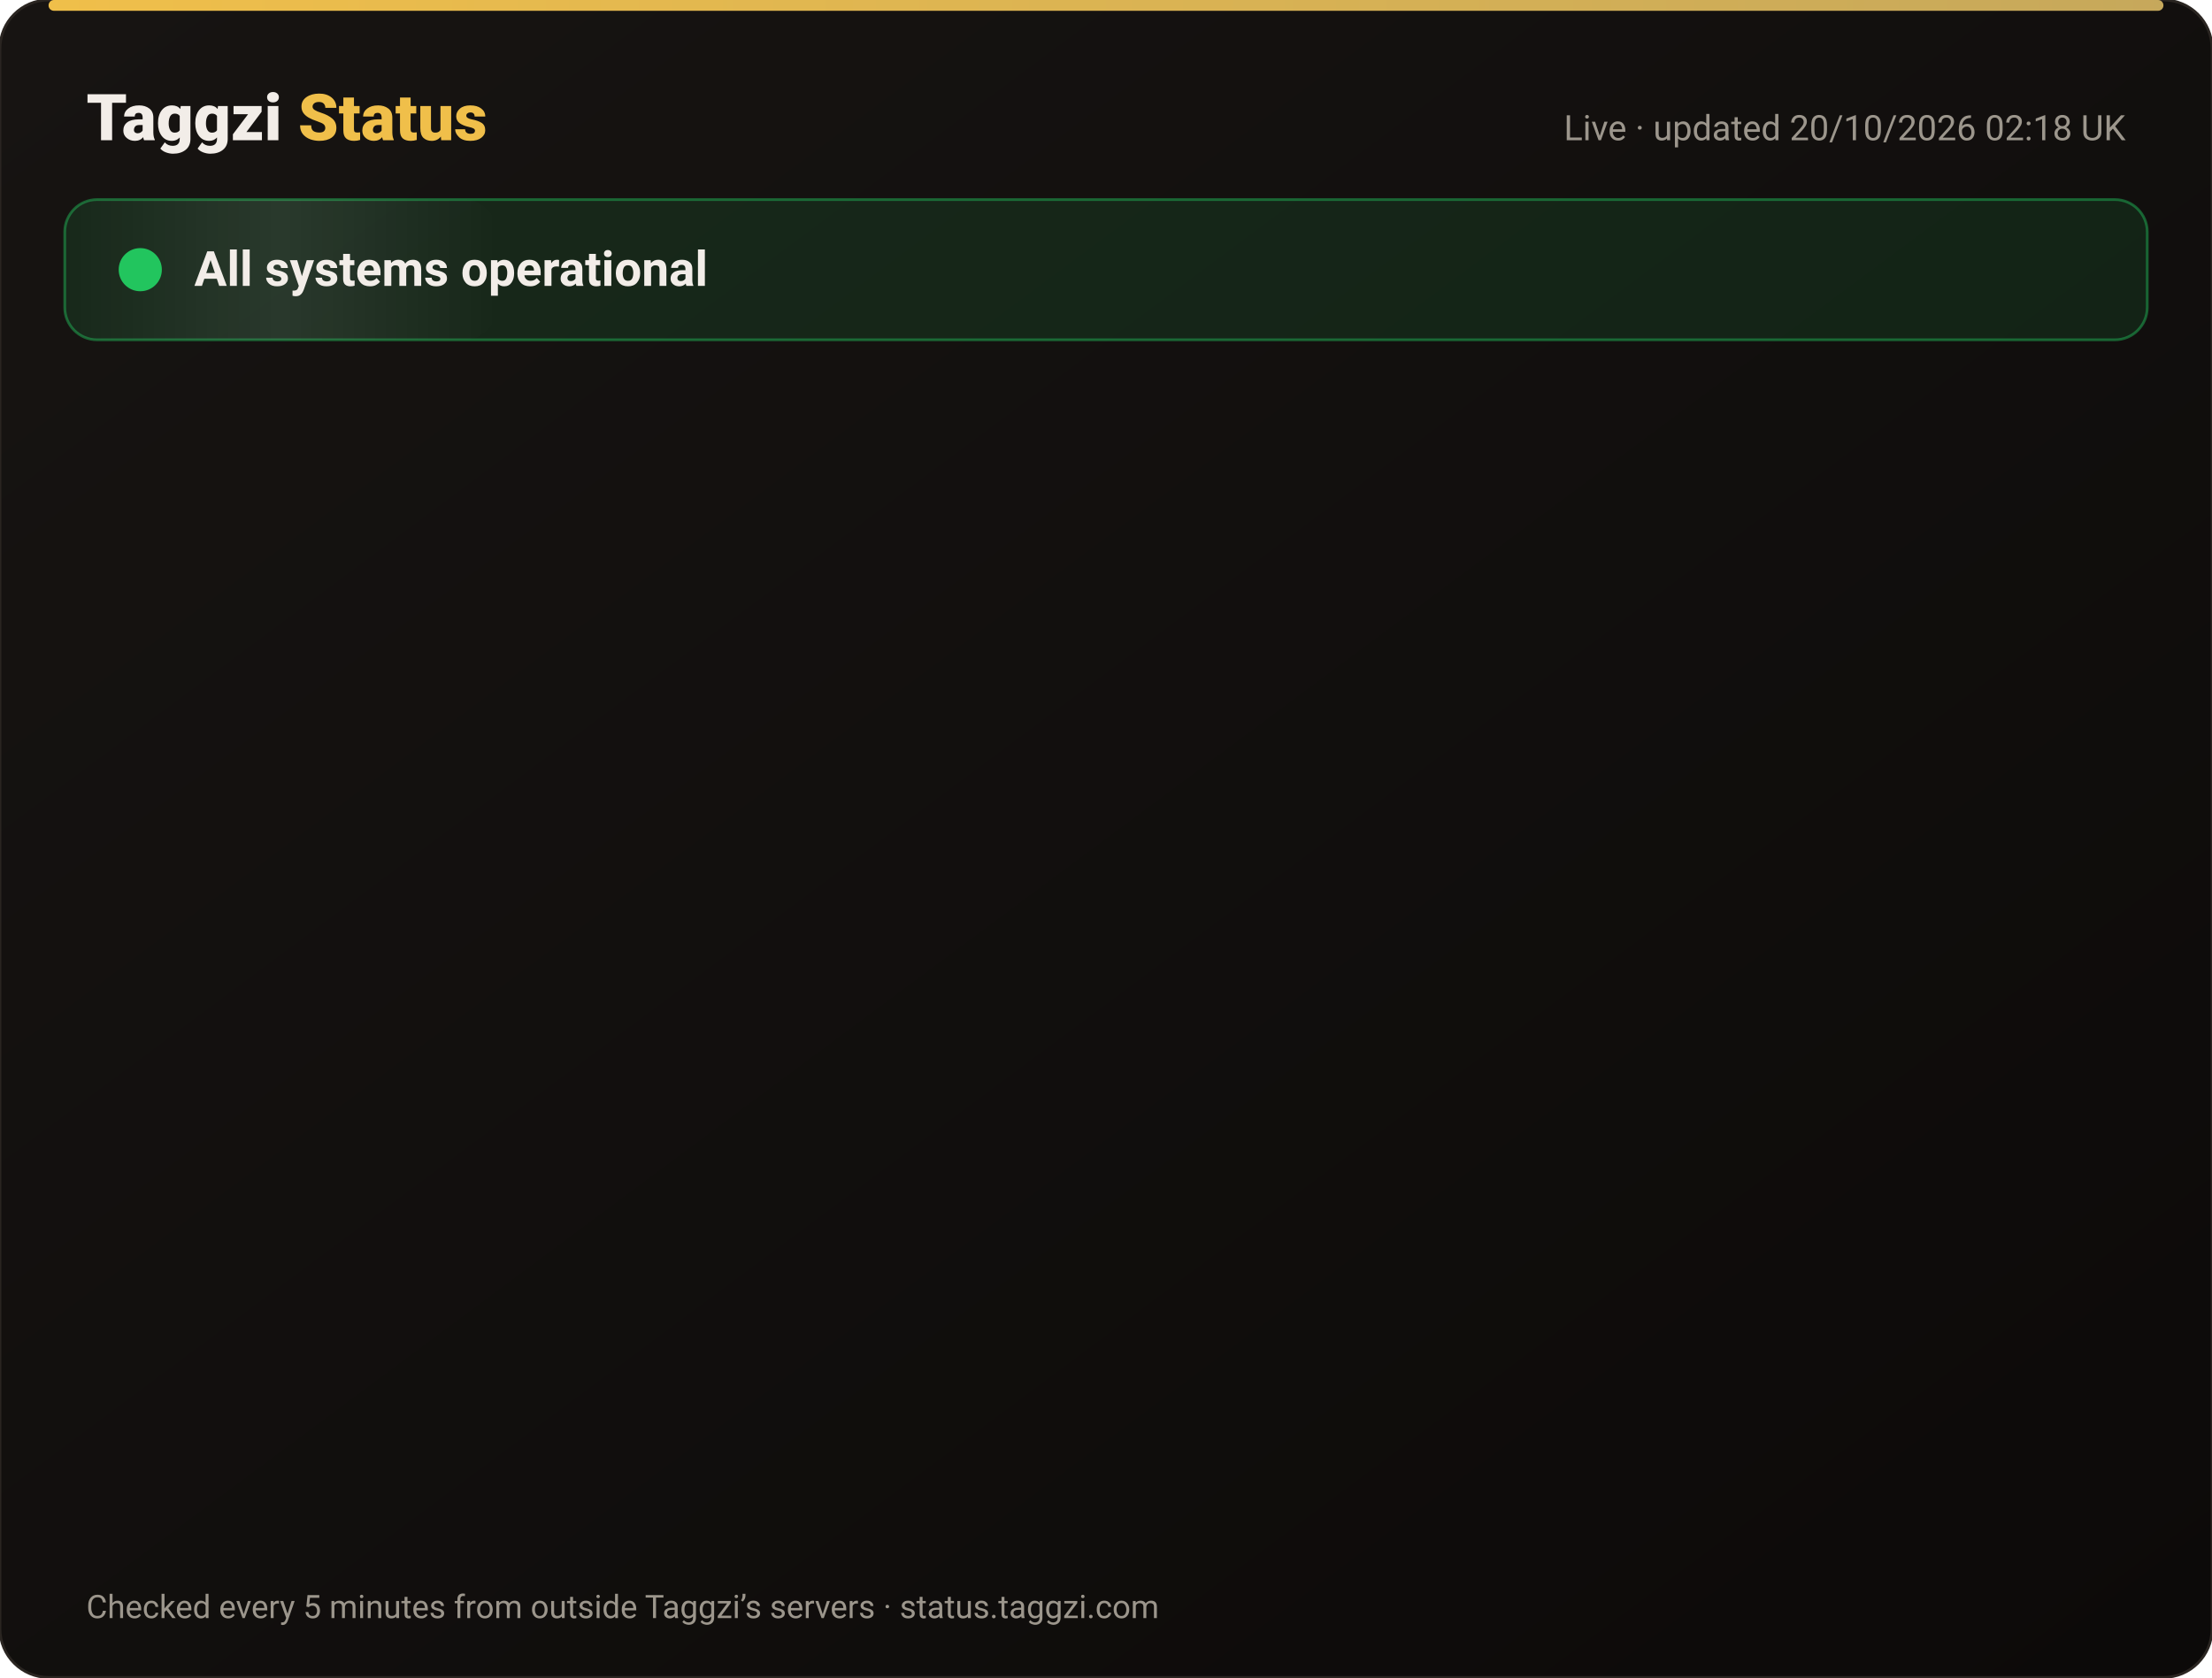
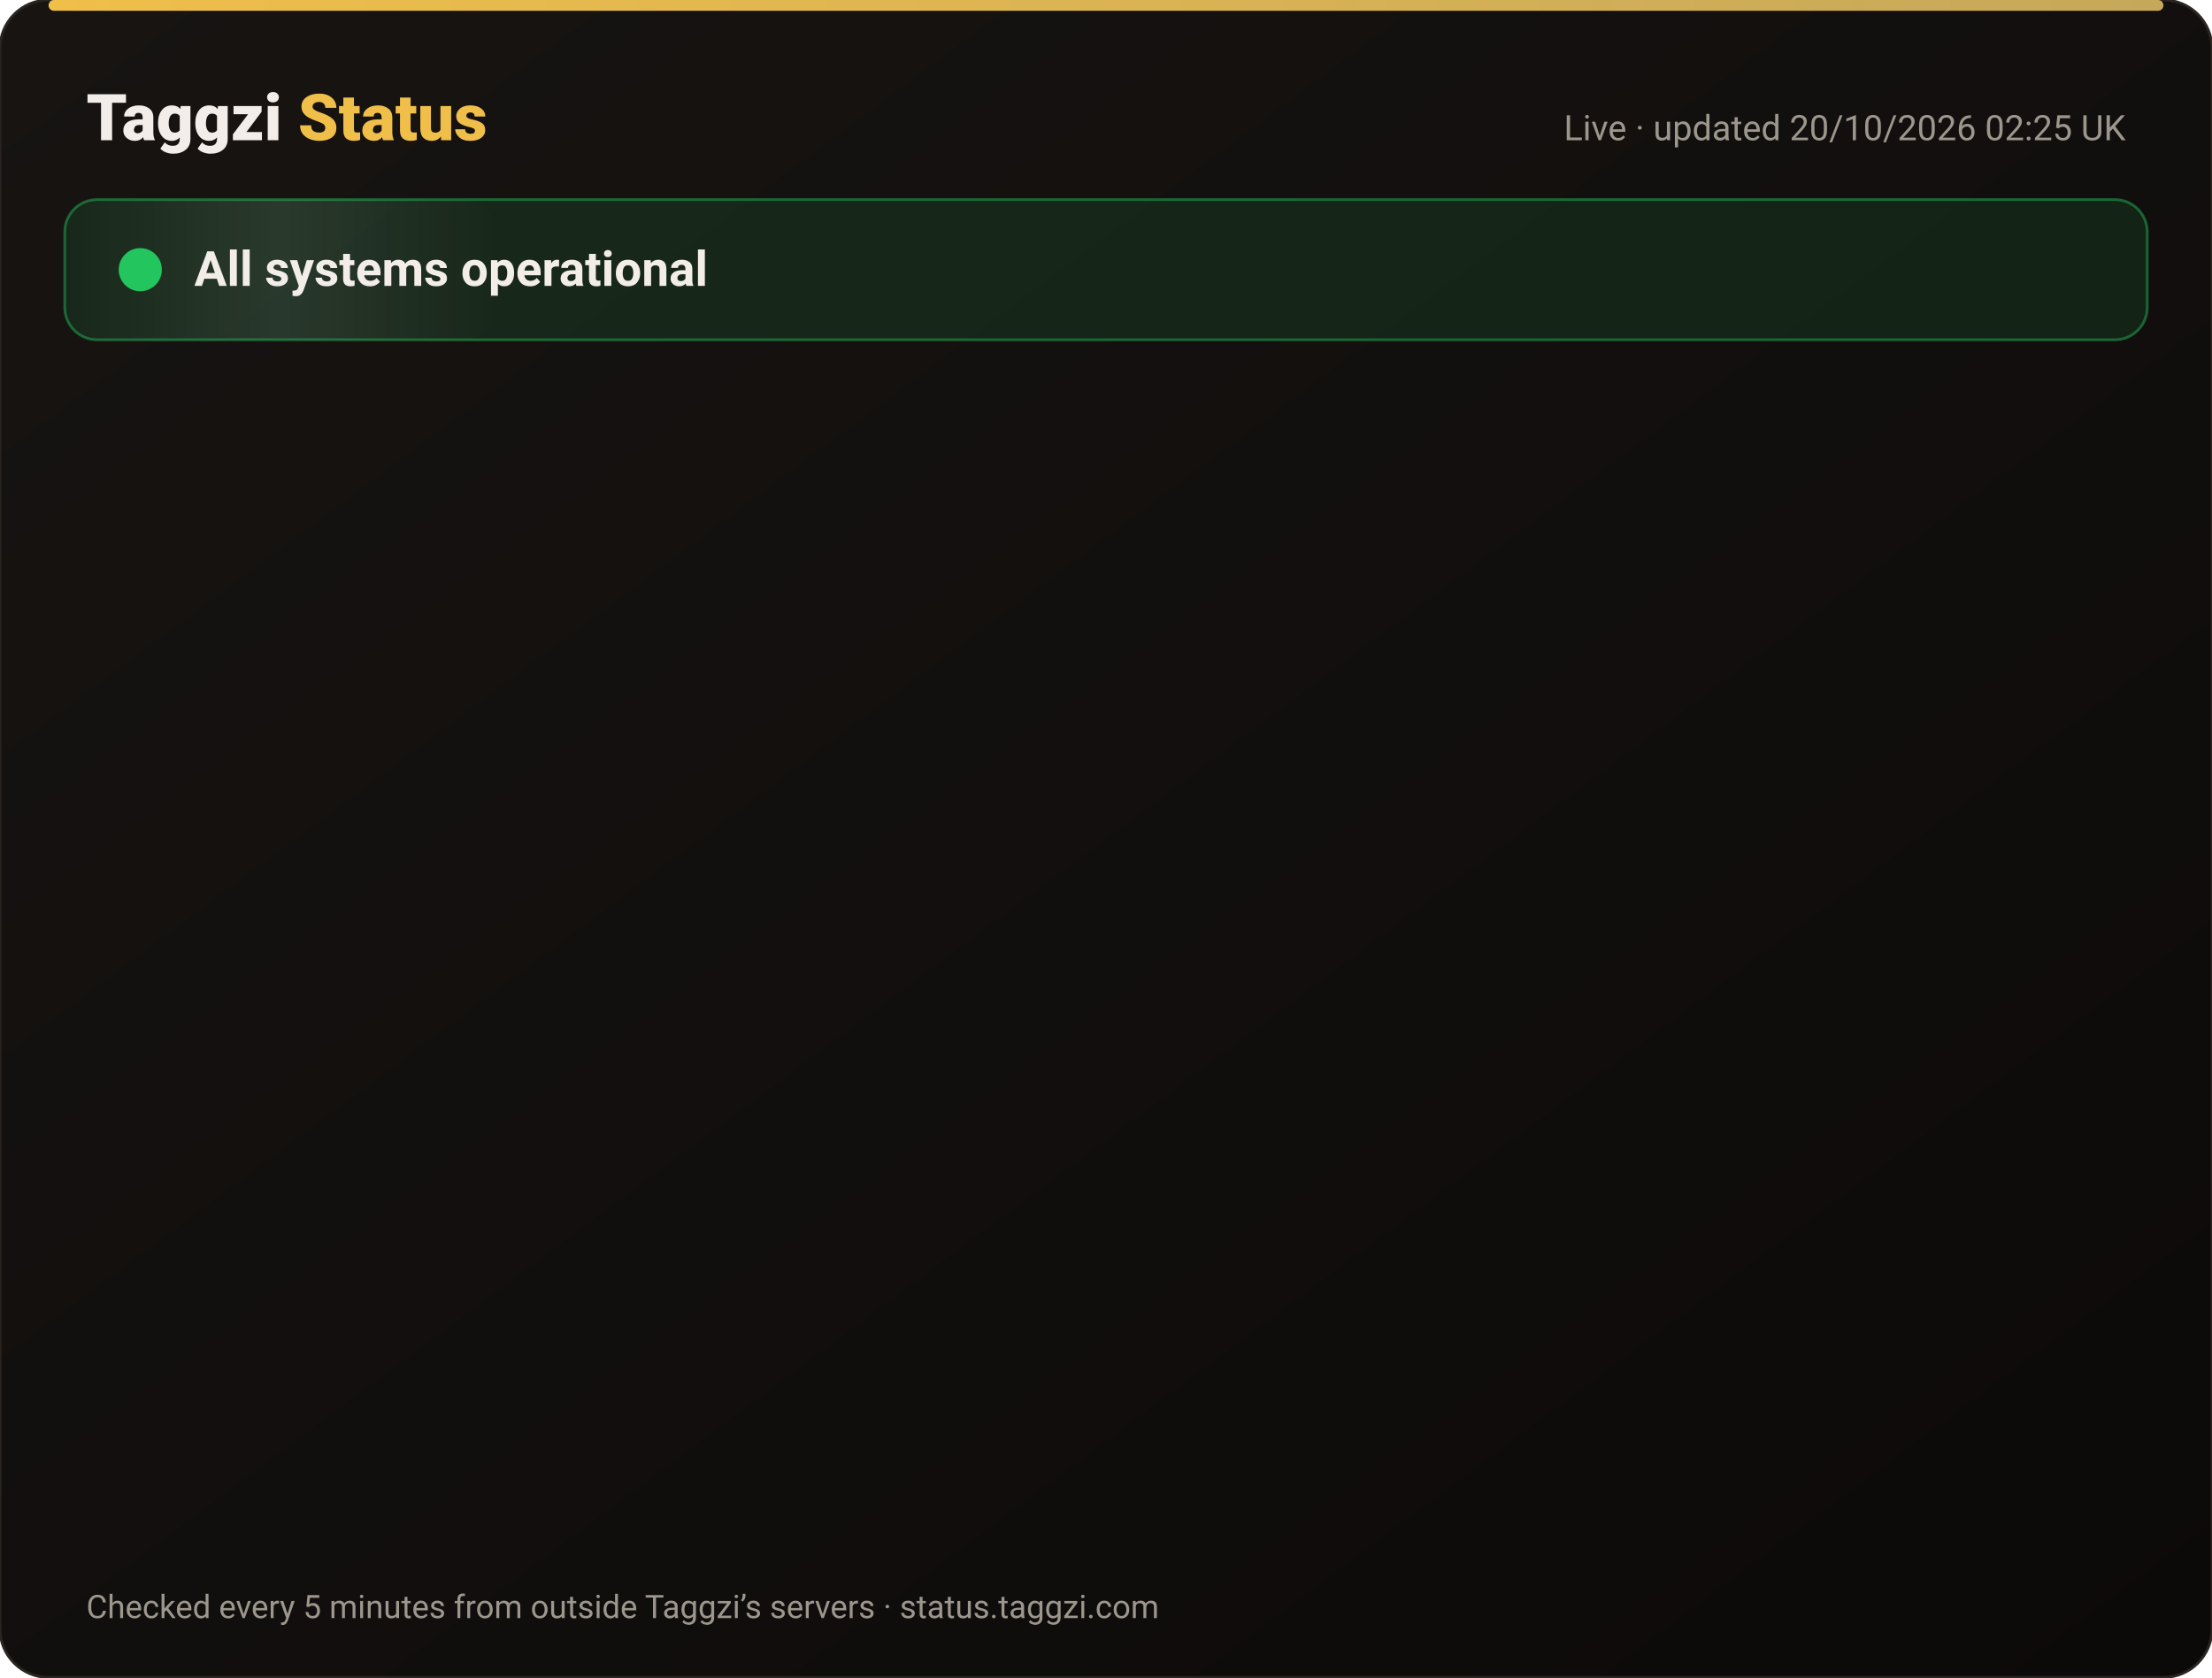
<svg xmlns="http://www.w3.org/2000/svg" width="820" height="622" viewBox="0 0 820 622" font-family="-apple-system,Segoe UI,Roboto,Helvetica,Arial,sans-serif">
  <defs>
    <linearGradient id="bg" x1="0" y1="0" x2="1" y2="1">
      <stop offset="0" stop-color="#171412" />
      <stop offset="1" stop-color="#0C0A09" />
    </linearGradient>
    <linearGradient id="gold" x1="0" x2="1">
      <stop offset="0" stop-color="#F0BF4A" />
      <stop offset="1" stop-color="#c6a85b" />
    </linearGradient>
    <linearGradient id="shine" x1="0" x2="1">
      <stop offset="0" stop-color="#fff" stop-opacity="0" />
      <stop offset=".5" stop-color="#fff" stop-opacity=".08" />
      <stop offset="1" stop-color="#fff" stop-opacity="0" />
    </linearGradient>
  </defs>
  <rect width="820" height="622" rx="18" fill="url(#bg)" stroke="#2a2521" />
  <rect x="18" y="0" width="784" height="4" rx="2" fill="url(#gold)" />
  <text x="32" y="52" font-size="24" font-weight="800" fill="#F2EDE8">Taggzi <tspan fill="#F0BF4A">Status</tspan>
  </text>
-   <text x="788" y="52" font-size="13" fill="#9C968C" text-anchor="end">Live · updated 20/10/2026 02:18 UK</text>
+   <text x="788" y="52" font-size="13" fill="#9C968C" text-anchor="end">Live · updated 20/10/2026 02:25 UK</text>
  <rect x="24" y="74" width="772" height="52" rx="12" fill="#22c55e" fill-opacity=".12" stroke="#22c55e" stroke-opacity=".45" />
  <rect x="24" y="74" width="160" height="52" rx="12" fill="url(#shine)">
    <animate attributeName="x" from="-160" to="820" dur="4s" repeatCount="indefinite" />
  </rect>
  <circle cx="52" cy="100" r="7" fill="#22c55e" />
  <circle cx="52" cy="100" r="7" fill="none" stroke="#22c55e" stroke-width="2">
    <animate attributeName="r" values="7;15;7" dur="2s" repeatCount="indefinite" />
    <animate attributeName="opacity" values=".9;0;.9" dur="2s" repeatCount="indefinite" />
  </circle>
  <text x="72" y="106" font-size="18" font-weight="700" fill="#F2EDE8">All systems operational</text>
  <g opacity="0">
    <animate attributeName="opacity" from="0" to="1" begin="0.00s" dur=".6s" fill="freeze" />
    <line x1="32" y1="188" x2="788" y2="188" stroke="#2a2521" />
    <circle cx="44" cy="166" r="6" fill="#22c55e">
      <animate attributeName="opacity" values="1;.45;1" dur="2.4s" begin="0.00s" repeatCount="indefinite" />
    </circle>
    <text x="62" y="171" font-size="15" font-weight="650" fill="#F2EDE8">Website</text>
    <text x="630" y="171" font-size="13" fill="#9C968C" text-anchor="end">100.00% uptime</text>
    <rect x="648" y="154" width="140" height="24" rx="12" fill="#22c55e" fill-opacity=".14" stroke="#22c55e" stroke-opacity=".5" />
    <text x="718" y="171" font-size="12" font-weight="700" fill="#22c55e" text-anchor="middle">Operational</text>
  </g>
  <g opacity="0">
    <animate attributeName="opacity" from="0" to="1" begin="0.15s" dur=".6s" fill="freeze" />
    <line x1="32" y1="234" x2="788" y2="234" stroke="#2a2521" />
    <circle cx="44" cy="212" r="6" fill="#22c55e">
      <animate attributeName="opacity" values="1;.45;1" dur="2.4s" begin="0.15s" repeatCount="indefinite" />
    </circle>
    <text x="62" y="217" font-size="15" font-weight="650" fill="#F2EDE8">Tag scans</text>
    <text x="630" y="217" font-size="13" fill="#9C968C" text-anchor="end">100.00% uptime</text>
    <rect x="648" y="200" width="140" height="24" rx="12" fill="#22c55e" fill-opacity=".14" stroke="#22c55e" stroke-opacity=".5" />
    <text x="718" y="217" font-size="12" font-weight="700" fill="#22c55e" text-anchor="middle">Operational</text>
  </g>
  <g opacity="0">
    <animate attributeName="opacity" from="0" to="1" begin="0.30s" dur=".6s" fill="freeze" />
    <line x1="32" y1="280" x2="788" y2="280" stroke="#2a2521" />
    <circle cx="44" cy="258" r="6" fill="#22c55e">
      <animate attributeName="opacity" values="1;.45;1" dur="2.4s" begin="0.30s" repeatCount="indefinite" />
    </circle>
    <text x="62" y="263" font-size="15" font-weight="650" fill="#F2EDE8">Manual tag lookup</text>
    <text x="630" y="263" font-size="13" fill="#9C968C" text-anchor="end">100.00% uptime</text>
    <rect x="648" y="246" width="140" height="24" rx="12" fill="#22c55e" fill-opacity=".14" stroke="#22c55e" stroke-opacity=".5" />
    <text x="718" y="263" font-size="12" font-weight="700" fill="#22c55e" text-anchor="middle">Operational</text>
  </g>
  <g opacity="0">
    <animate attributeName="opacity" from="0" to="1" begin="0.45s" dur=".6s" fill="freeze" />
    <line x1="32" y1="326" x2="788" y2="326" stroke="#2a2521" />
    <circle cx="44" cy="304" r="6" fill="#22c55e">
      <animate attributeName="opacity" values="1;.45;1" dur="2.4s" begin="0.45s" repeatCount="indefinite" />
    </circle>
    <text x="62" y="309" font-size="15" font-weight="650" fill="#F2EDE8">App &amp; login</text>
    <text x="630" y="309" font-size="13" fill="#9C968C" text-anchor="end">100.00% uptime</text>
    <rect x="648" y="292" width="140" height="24" rx="12" fill="#22c55e" fill-opacity=".14" stroke="#22c55e" stroke-opacity=".5" />
    <text x="718" y="309" font-size="12" font-weight="700" fill="#22c55e" text-anchor="middle">Operational</text>
  </g>
  <g opacity="0">
    <animate attributeName="opacity" from="0" to="1" begin="0.60s" dur=".6s" fill="freeze" />
    <line x1="32" y1="372" x2="788" y2="372" stroke="#2a2521" />
    <circle cx="44" cy="350" r="6" fill="#22c55e">
      <animate attributeName="opacity" values="1;.45;1" dur="2.4s" begin="0.60s" repeatCount="indefinite" />
    </circle>
    <text x="62" y="355" font-size="15" font-weight="650" fill="#F2EDE8">Community alerts</text>
    <text x="630" y="355" font-size="13" fill="#9C968C" text-anchor="end">100.00% uptime</text>
    <rect x="648" y="338" width="140" height="24" rx="12" fill="#22c55e" fill-opacity=".14" stroke="#22c55e" stroke-opacity=".5" />
    <text x="718" y="355" font-size="12" font-weight="700" fill="#22c55e" text-anchor="middle">Operational</text>
  </g>
  <g opacity="0">
    <animate attributeName="opacity" from="0" to="1" begin="0.75s" dur=".6s" fill="freeze" />
    <line x1="32" y1="418" x2="788" y2="418" stroke="#2a2521" />
    <circle cx="44" cy="396" r="6" fill="#22c55e">
      <animate attributeName="opacity" values="1;.45;1" dur="2.4s" begin="0.75s" repeatCount="indefinite" />
    </circle>
    <text x="62" y="401" font-size="15" font-weight="650" fill="#F2EDE8">Private calling</text>
    <text x="630" y="401" font-size="13" fill="#9C968C" text-anchor="end">100.00% uptime</text>
    <rect x="648" y="384" width="140" height="24" rx="12" fill="#22c55e" fill-opacity=".14" stroke="#22c55e" stroke-opacity=".5" />
    <text x="718" y="401" font-size="12" font-weight="700" fill="#22c55e" text-anchor="middle">Operational</text>
  </g>
  <g opacity="0">
    <animate attributeName="opacity" from="0" to="1" begin="0.90s" dur=".6s" fill="freeze" />
    <line x1="32" y1="464" x2="788" y2="464" stroke="#2a2521" />
    <circle cx="44" cy="442" r="6" fill="#22c55e">
      <animate attributeName="opacity" values="1;.45;1" dur="2.4s" begin="0.90s" repeatCount="indefinite" />
    </circle>
    <text x="62" y="447" font-size="15" font-weight="650" fill="#F2EDE8">Payments</text>
    <text x="630" y="447" font-size="13" fill="#9C968C" text-anchor="end">99.98% uptime</text>
    <rect x="648" y="430" width="140" height="24" rx="12" fill="#22c55e" fill-opacity=".14" stroke="#22c55e" stroke-opacity=".5" />
    <text x="718" y="447" font-size="12" font-weight="700" fill="#22c55e" text-anchor="middle">Operational</text>
  </g>
  <g opacity="0">
    <animate attributeName="opacity" from="0" to="1" begin="1.05s" dur=".6s" fill="freeze" />
    <line x1="32" y1="510" x2="788" y2="510" stroke="#2a2521" />
    <circle cx="44" cy="488" r="6" fill="#22c55e">
      <animate attributeName="opacity" values="1;.45;1" dur="2.4s" begin="1.05s" repeatCount="indefinite" />
    </circle>
    <text x="62" y="493" font-size="15" font-weight="650" fill="#F2EDE8">Email &amp; support</text>
    <text x="630" y="493" font-size="13" fill="#9C968C" text-anchor="end">100.00% uptime</text>
    <rect x="648" y="476" width="140" height="24" rx="12" fill="#22c55e" fill-opacity=".14" stroke="#22c55e" stroke-opacity=".5" />
    <text x="718" y="493" font-size="12" font-weight="700" fill="#22c55e" text-anchor="middle">Operational</text>
  </g>
  <g opacity="0">
    <animate attributeName="opacity" from="0" to="1" begin="1.20s" dur=".6s" fill="freeze" />
    <line x1="32" y1="556" x2="788" y2="556" stroke="#2a2521" />
    <circle cx="44" cy="534" r="6" fill="#22c55e">
      <animate attributeName="opacity" values="1;.45;1" dur="2.4s" begin="1.20s" repeatCount="indefinite" />
    </circle>
    <text x="62" y="539" font-size="15" font-weight="650" fill="#F2EDE8">Secure connection (SSL)</text>
    <text x="630" y="539" font-size="13" fill="#9C968C" text-anchor="end">100.00% uptime</text>
    <rect x="648" y="522" width="140" height="24" rx="12" fill="#22c55e" fill-opacity=".14" stroke="#22c55e" stroke-opacity=".5" />
    <text x="718" y="539" font-size="12" font-weight="700" fill="#22c55e" text-anchor="middle">Operational</text>
  </g>
  <text x="32" y="600" font-size="12" fill="#9C968C">Checked every 5 minutes from outside Taggzi’s servers · status.taggzi.com</text>
</svg>
